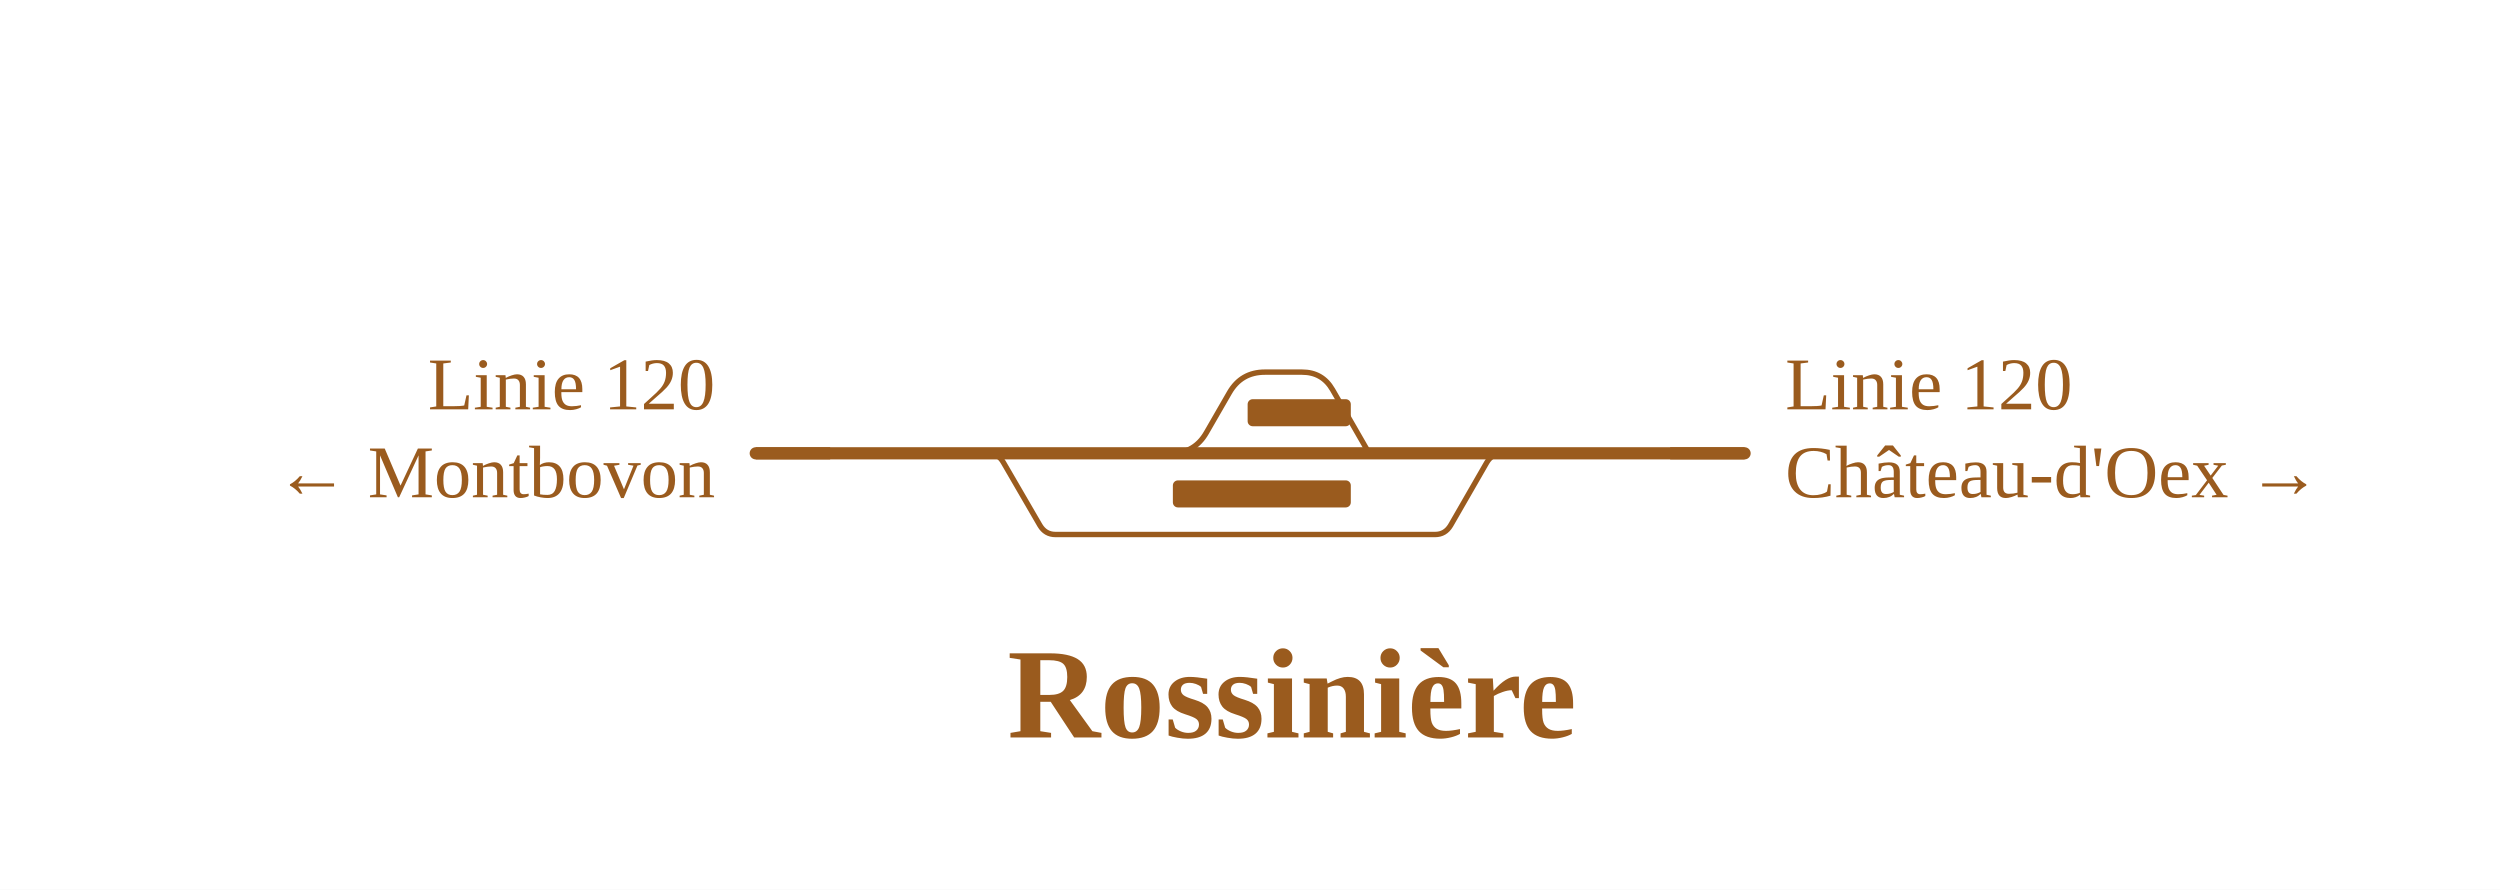
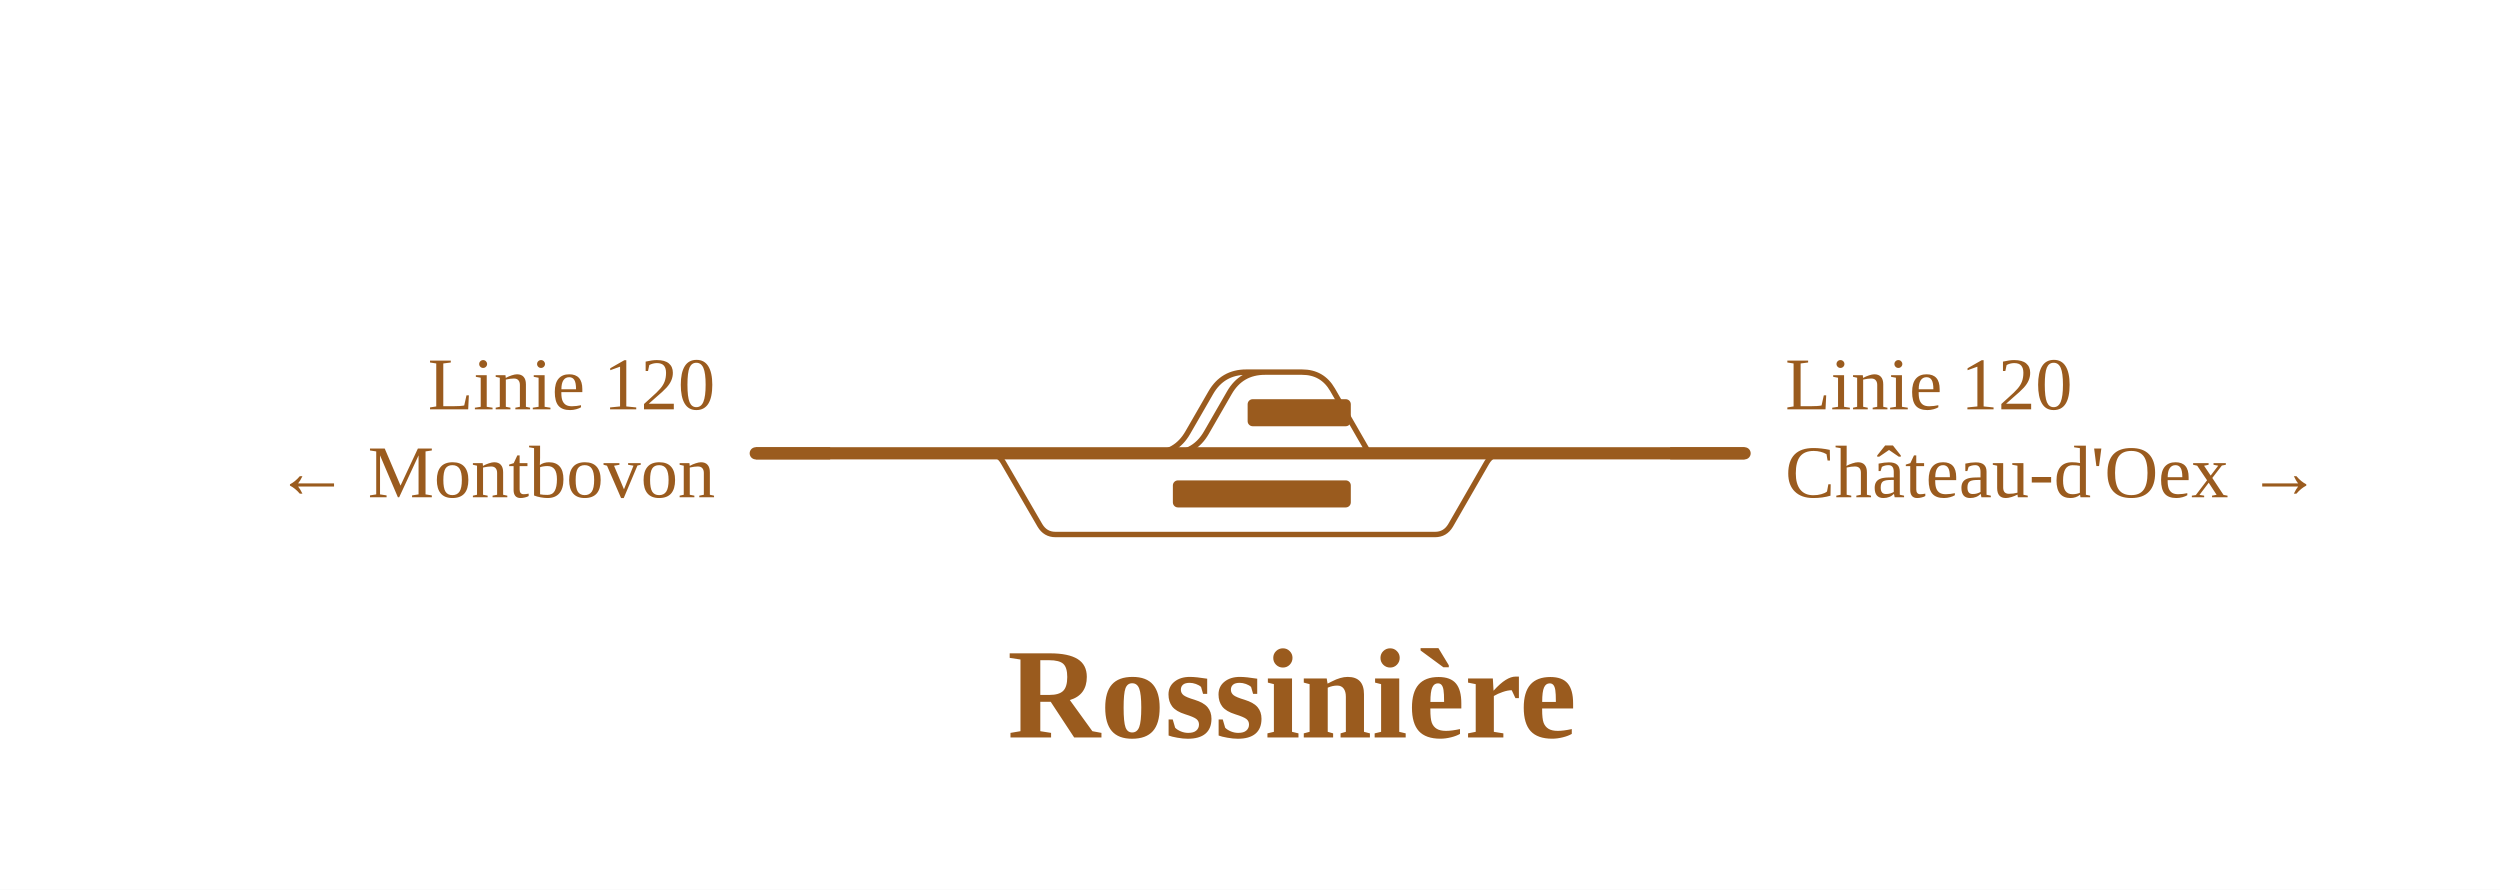
<svg xmlns="http://www.w3.org/2000/svg" viewBox="0 0 739 263" width="739" height="263" font-family="Fira Sans, Source Sans 3, Helvetica, Arial, sans-serif">
  <rect width="100%" height="100%" fill="#fff" />
  <g fill="none" stroke-linecap="round" stroke-linejoin="round">
-     <path d="M346.1,134.0H346.1Q353.1,134.0 356.6,127.9L363.4,116.1Q366.9,110.0 373.9,110.0H373.9 M373.9,110.0H384.9M384.9,110.0Q390.9,110.0 393.9,115.2L404.2,133.1Q404.7,134.0 405.8,134.0H405.8 M340.6,134.0H346.1Q353.1,134.0 356.6,127.9L363.4,116.1Q366.9,110.0 373.9,110.0H373.9 M292.0,134.0H292.0Q295.1,134.0 296.6,136.7L307.4,155.3Q309.0,158.0 312.0,158.0H312.0M312.0,158.0H424.2M424.2,158.0H424.2Q427.2,158.0 428.8,155.3L439.5,136.7Q441.1,134.0 444.2,134.0H444.2" stroke="#9a5b1e" stroke-width="1.6" />
+     <path d="M346.1,134.0H346.1Q353.1,134.0 356.6,127.9L363.4,116.1Q366.9,110.0 373.9,110.0H373.9 M373.9,110.0H384.9M384.9,110.0Q390.9,110.0 393.9,115.2L404.2,133.1Q404.7,134.0 405.8,134.0H405.8 M340.6,134.0H340.6Q347.6,134.0 351.1,127.9L357.9,116.1Q361.4,110.0 368.4,110.0H373.9 M292.0,134.0H292.0Q295.1,134.0 296.6,136.7L307.4,155.3Q309.0,158.0 312.0,158.0H312.0M312.0,158.0H424.2M424.2,158.0H424.2Q427.2,158.0 428.8,155.3L439.5,136.7Q441.1,134.0 444.2,134.0H444.2" stroke="#9a5b1e" stroke-width="1.6" />
    <path d="M405.8,134.0H444.2 M346.1,134.0H405.8 M340.6,134.0H346.1 M292.0,134.0H340.6 M223.4,134.0H292.0 M462.8,134.0H515.7 M444.2,134.0H462.8" stroke="#9a5b1e" stroke-width="3.6" />
  </g>
  <rect x="346.7" y="142.0" width="52.6" height="8" rx="1.5" fill="#9a5b1e" />
  <rect x="368.8" y="118.0" width="30.5" height="8" rx="1.5" fill="#9a5b1e" />
  <path d="M245.4,134.0H223.4" stroke="#9a5b1e" stroke-width="3.6" fill="none" />
  <path d="M493.7,134.0H515.7" stroke="#9a5b1e" stroke-width="3.6" fill="none" />
  <text x="211.4" y="121.0" font-size="22" text-anchor="end" fill="#9a5b1e">Linie 120</text>
  <text x="211.4" y="147.0" font-size="22" text-anchor="end" fill="#9a5b1e">← Montbovon</text>
  <text x="527.7" y="121.0" font-size="22" text-anchor="start" fill="#9a5b1e">Linie 120</text>
  <text x="527.7" y="147.0" font-size="22" text-anchor="start" fill="#9a5b1e">Château-d'Oex →</text>
  <text x="381.9" y="218.0" font-size="38" font-weight="700" text-anchor="middle" fill="#9a5b1e">Rossinière</text>
</svg>
